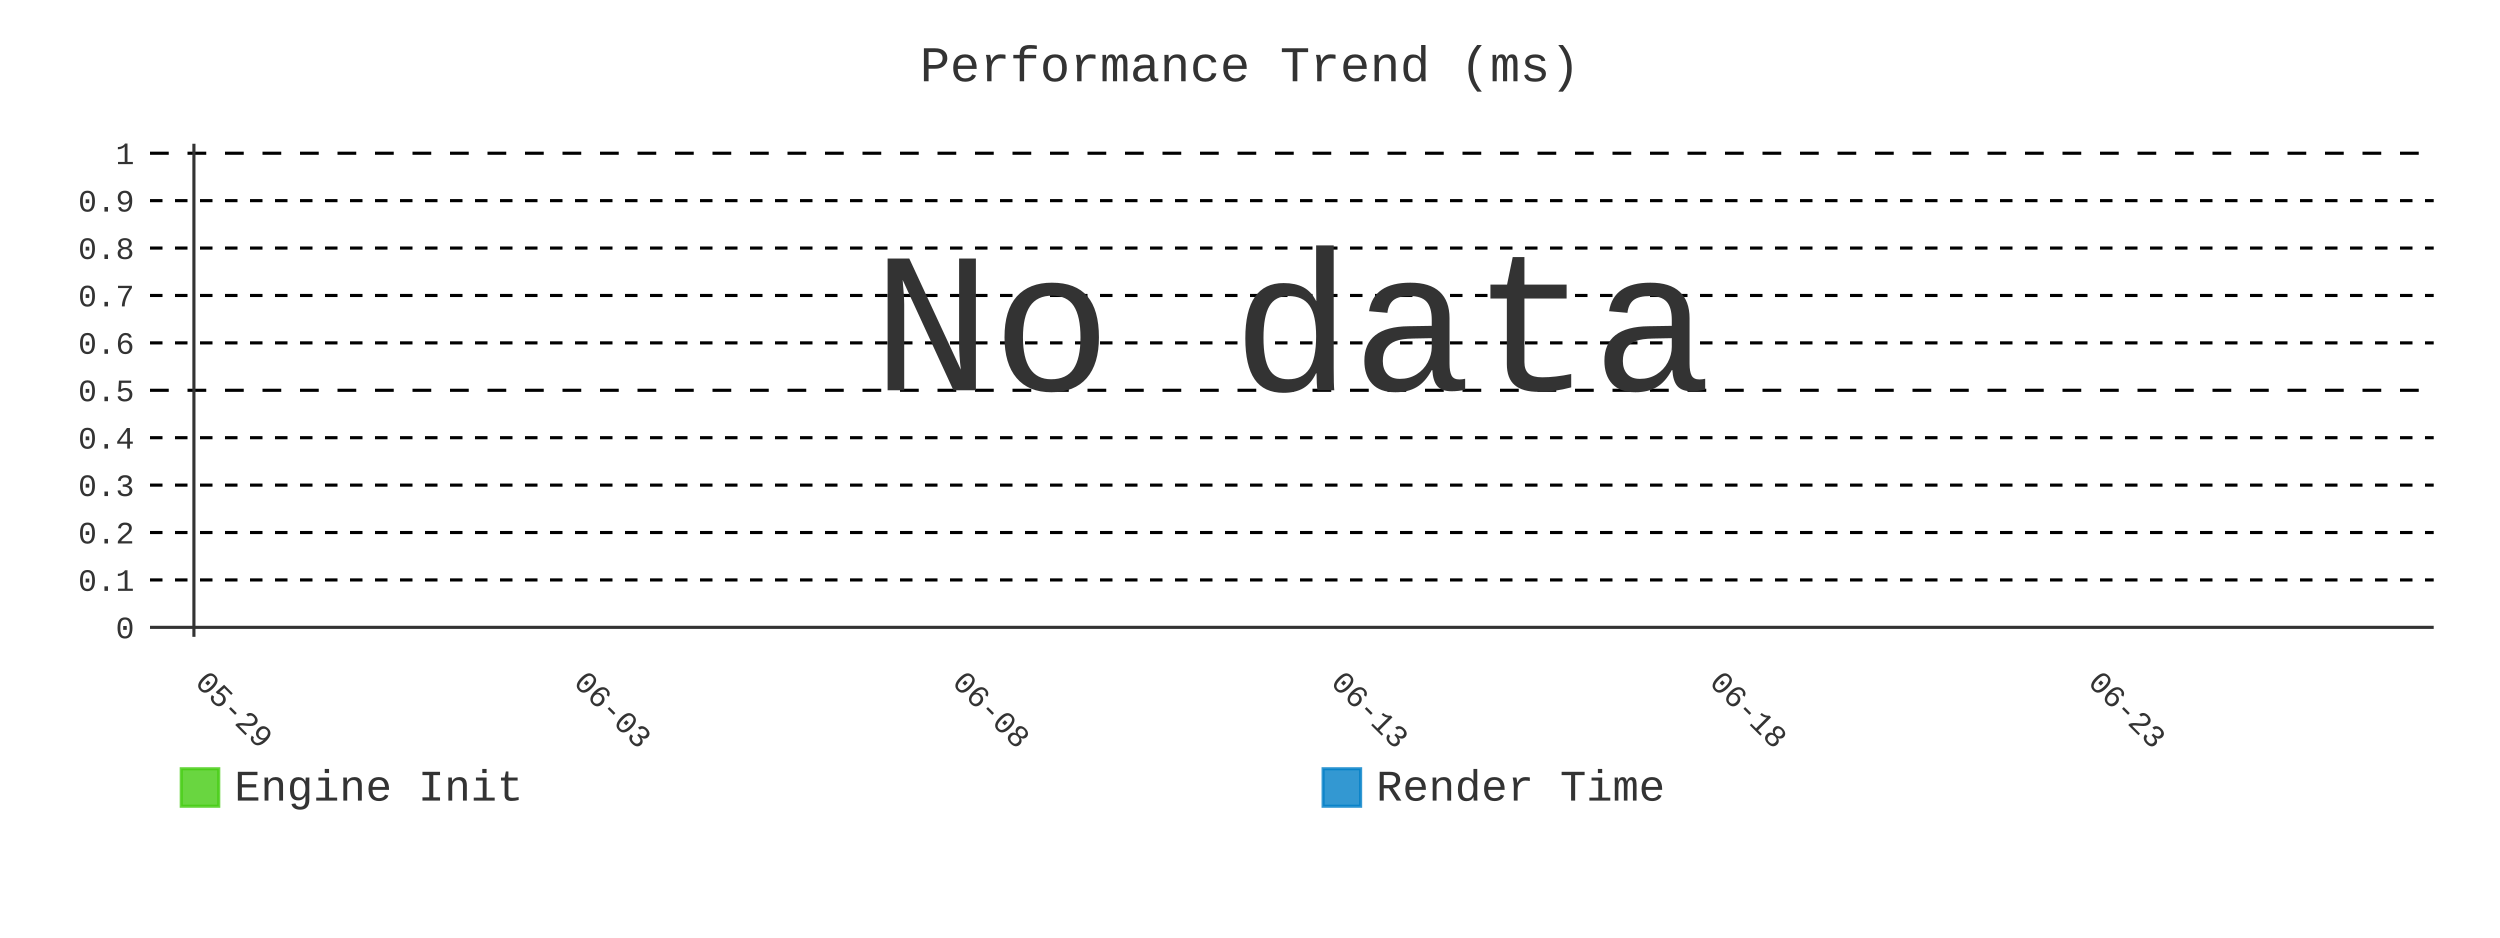
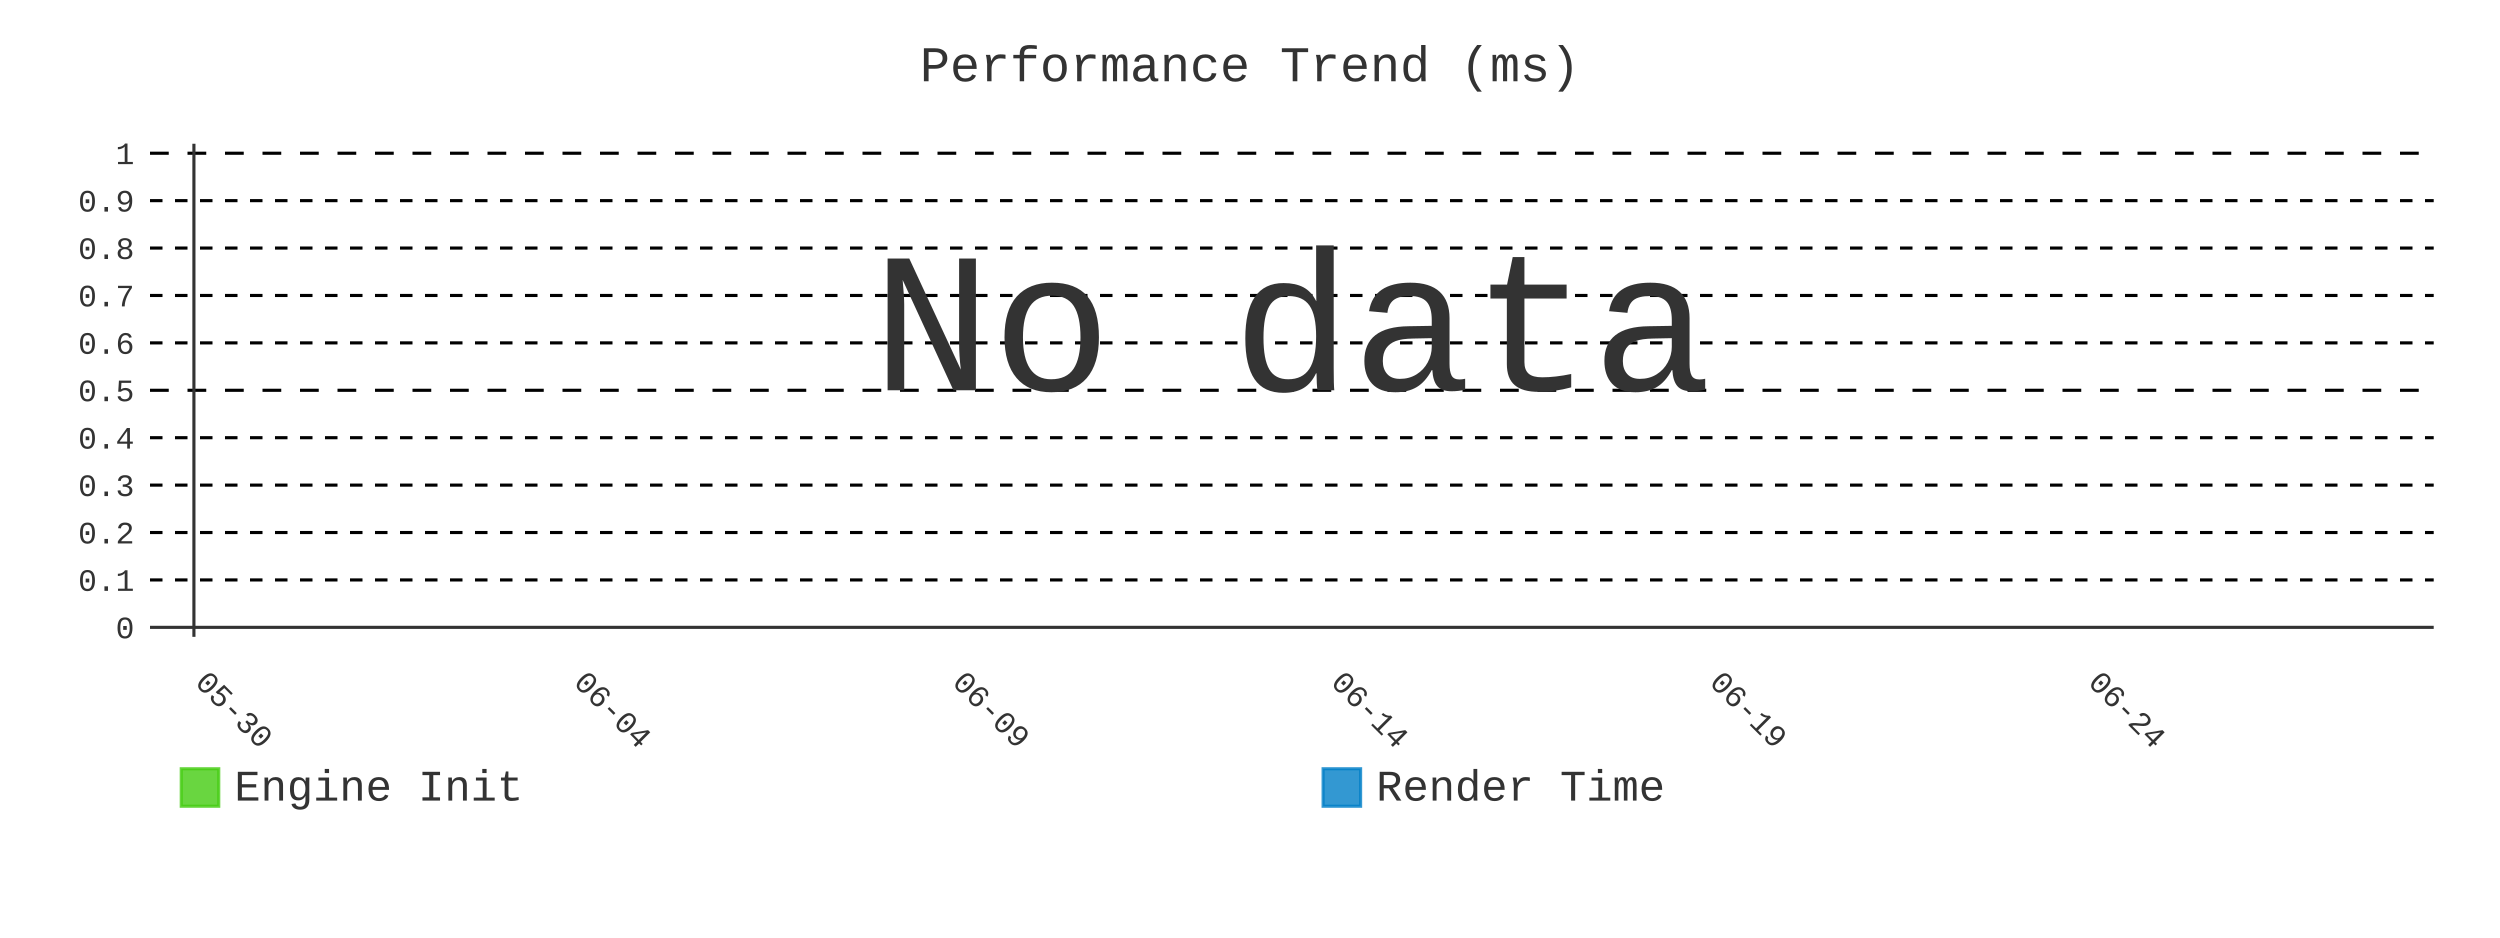
- <svg xmlns="http://www.w3.org/2000/svg" id="chart-d2569908-09c7-440f-8001-89b3c2fbb2e0" class="pygal-chart" viewBox="0 0 800 300">
+ <svg xmlns="http://www.w3.org/2000/svg" id="chart-dfc2be08-4a75-4939-b1c3-3e297f182bcb" class="pygal-chart" viewBox="0 0 800 300">
  <defs>
-     <style type="text/css">#chart-d2569908-09c7-440f-8001-89b3c2fbb2e0{-webkit-user-select:none;-webkit-font-smoothing:antialiased;font-family:Consolas,"Liberation Mono",Menlo,Courier,monospace}#chart-d2569908-09c7-440f-8001-89b3c2fbb2e0 .title{font-family:Consolas,"Liberation Mono",Menlo,Courier,monospace;font-size:16px}#chart-d2569908-09c7-440f-8001-89b3c2fbb2e0 .legends .legend text{font-family:Consolas,"Liberation Mono",Menlo,Courier,monospace;font-size:14px}#chart-d2569908-09c7-440f-8001-89b3c2fbb2e0 .axis text{font-family:Consolas,"Liberation Mono",Menlo,Courier,monospace;font-size:10px}#chart-d2569908-09c7-440f-8001-89b3c2fbb2e0 .axis text.major{font-family:Consolas,"Liberation Mono",Menlo,Courier,monospace;font-size:10px}#chart-d2569908-09c7-440f-8001-89b3c2fbb2e0 .text-overlay text.value{font-family:Consolas,"Liberation Mono",Menlo,Courier,monospace;font-size:16px}#chart-d2569908-09c7-440f-8001-89b3c2fbb2e0 .text-overlay text.label{font-family:Consolas,"Liberation Mono",Menlo,Courier,monospace;font-size:10px}#chart-d2569908-09c7-440f-8001-89b3c2fbb2e0 .tooltip{font-family:Consolas,"Liberation Mono",Menlo,Courier,monospace;font-size:14px}#chart-d2569908-09c7-440f-8001-89b3c2fbb2e0 text.no_data{font-family:Consolas,"Liberation Mono",Menlo,Courier,monospace;font-size:64px}
- #chart-d2569908-09c7-440f-8001-89b3c2fbb2e0{background-color:transparent}#chart-d2569908-09c7-440f-8001-89b3c2fbb2e0 path,#chart-d2569908-09c7-440f-8001-89b3c2fbb2e0 line,#chart-d2569908-09c7-440f-8001-89b3c2fbb2e0 rect,#chart-d2569908-09c7-440f-8001-89b3c2fbb2e0 circle{-webkit-transition:400ms;-moz-transition:400ms;transition:400ms}#chart-d2569908-09c7-440f-8001-89b3c2fbb2e0 .graph &gt; .background{fill:transparent}#chart-d2569908-09c7-440f-8001-89b3c2fbb2e0 .plot &gt; .background{fill:transparent}#chart-d2569908-09c7-440f-8001-89b3c2fbb2e0 .graph{fill:#333}#chart-d2569908-09c7-440f-8001-89b3c2fbb2e0 text.no_data{fill:#333}#chart-d2569908-09c7-440f-8001-89b3c2fbb2e0 .title{fill:#333}#chart-d2569908-09c7-440f-8001-89b3c2fbb2e0 .legends .legend text{fill:#333}#chart-d2569908-09c7-440f-8001-89b3c2fbb2e0 .legends .legend:hover text{fill:#333}#chart-d2569908-09c7-440f-8001-89b3c2fbb2e0 .axis .line{stroke:#333}#chart-d2569908-09c7-440f-8001-89b3c2fbb2e0 .axis .guide.line{stroke:#666}#chart-d2569908-09c7-440f-8001-89b3c2fbb2e0 .axis .major.line{stroke:#333}#chart-d2569908-09c7-440f-8001-89b3c2fbb2e0 .axis text.major{fill:#333}#chart-d2569908-09c7-440f-8001-89b3c2fbb2e0 .axis.y .guides:hover .guide.line,#chart-d2569908-09c7-440f-8001-89b3c2fbb2e0 .line-graph .axis.x .guides:hover .guide.line,#chart-d2569908-09c7-440f-8001-89b3c2fbb2e0 .stackedline-graph .axis.x .guides:hover .guide.line,#chart-d2569908-09c7-440f-8001-89b3c2fbb2e0 .xy-graph .axis.x .guides:hover .guide.line{stroke:#333}#chart-d2569908-09c7-440f-8001-89b3c2fbb2e0 .axis .guides:hover text{fill:#333}#chart-d2569908-09c7-440f-8001-89b3c2fbb2e0 .reactive{fill-opacity:.8;stroke-opacity:.8;stroke-width:1}#chart-d2569908-09c7-440f-8001-89b3c2fbb2e0 .ci{stroke:#333}#chart-d2569908-09c7-440f-8001-89b3c2fbb2e0 .reactive.active,#chart-d2569908-09c7-440f-8001-89b3c2fbb2e0 .active .reactive{fill-opacity:.9;stroke-opacity:.9;stroke-width:4}#chart-d2569908-09c7-440f-8001-89b3c2fbb2e0 .ci .reactive.active{stroke-width:1.5}#chart-d2569908-09c7-440f-8001-89b3c2fbb2e0 .series text{fill:#333}#chart-d2569908-09c7-440f-8001-89b3c2fbb2e0 .tooltip rect{fill:transparent;stroke:#333;-webkit-transition:opacity 400ms;-moz-transition:opacity 400ms;transition:opacity 400ms}#chart-d2569908-09c7-440f-8001-89b3c2fbb2e0 .tooltip .label{fill:#333}#chart-d2569908-09c7-440f-8001-89b3c2fbb2e0 .tooltip .label{fill:#333}#chart-d2569908-09c7-440f-8001-89b3c2fbb2e0 .tooltip .legend{font-size:.8em;fill:#666}#chart-d2569908-09c7-440f-8001-89b3c2fbb2e0 .tooltip .x_label{font-size:.6em;fill:#333}#chart-d2569908-09c7-440f-8001-89b3c2fbb2e0 .tooltip .xlink{font-size:.5em;text-decoration:underline}#chart-d2569908-09c7-440f-8001-89b3c2fbb2e0 .tooltip .value{font-size:1.5em}#chart-d2569908-09c7-440f-8001-89b3c2fbb2e0 .bound{font-size:.5em}#chart-d2569908-09c7-440f-8001-89b3c2fbb2e0 .max-value{font-size:.75em;fill:#666}#chart-d2569908-09c7-440f-8001-89b3c2fbb2e0 .map-element{fill:transparent;stroke:#666 !important}#chart-d2569908-09c7-440f-8001-89b3c2fbb2e0 .map-element .reactive{fill-opacity:inherit;stroke-opacity:inherit}#chart-d2569908-09c7-440f-8001-89b3c2fbb2e0 .color-0,#chart-d2569908-09c7-440f-8001-89b3c2fbb2e0 .color-0 a:visited{stroke:#4c1;fill:#4c1}#chart-d2569908-09c7-440f-8001-89b3c2fbb2e0 .color-1,#chart-d2569908-09c7-440f-8001-89b3c2fbb2e0 .color-1 a:visited{stroke:#007ec6;fill:#007ec6}#chart-d2569908-09c7-440f-8001-89b3c2fbb2e0 .text-overlay .color-0 text{fill:black}#chart-d2569908-09c7-440f-8001-89b3c2fbb2e0 .text-overlay .color-1 text{fill:black}
- #chart-d2569908-09c7-440f-8001-89b3c2fbb2e0 text.no_data{text-anchor:middle}#chart-d2569908-09c7-440f-8001-89b3c2fbb2e0 .guide.line{fill:none}#chart-d2569908-09c7-440f-8001-89b3c2fbb2e0 .centered{text-anchor:middle}#chart-d2569908-09c7-440f-8001-89b3c2fbb2e0 .title{text-anchor:middle}#chart-d2569908-09c7-440f-8001-89b3c2fbb2e0 .legends .legend text{fill-opacity:1}#chart-d2569908-09c7-440f-8001-89b3c2fbb2e0 .axis.x text{text-anchor:middle}#chart-d2569908-09c7-440f-8001-89b3c2fbb2e0 .axis.x:not(.web) text[transform]{text-anchor:start}#chart-d2569908-09c7-440f-8001-89b3c2fbb2e0 .axis.x:not(.web) text[transform].backwards{text-anchor:end}#chart-d2569908-09c7-440f-8001-89b3c2fbb2e0 .axis.y text{text-anchor:end}#chart-d2569908-09c7-440f-8001-89b3c2fbb2e0 .axis.y text[transform].backwards{text-anchor:start}#chart-d2569908-09c7-440f-8001-89b3c2fbb2e0 .axis.y2 text{text-anchor:start}#chart-d2569908-09c7-440f-8001-89b3c2fbb2e0 .axis.y2 text[transform].backwards{text-anchor:end}#chart-d2569908-09c7-440f-8001-89b3c2fbb2e0 .axis .guide.line{stroke-dasharray:4,4;stroke:black}#chart-d2569908-09c7-440f-8001-89b3c2fbb2e0 .axis .major.guide.line{stroke-dasharray:6,6;stroke:black}#chart-d2569908-09c7-440f-8001-89b3c2fbb2e0 .horizontal .axis.y .guide.line,#chart-d2569908-09c7-440f-8001-89b3c2fbb2e0 .horizontal .axis.y2 .guide.line,#chart-d2569908-09c7-440f-8001-89b3c2fbb2e0 .vertical .axis.x .guide.line{opacity:0}#chart-d2569908-09c7-440f-8001-89b3c2fbb2e0 .horizontal .axis.always_show .guide.line,#chart-d2569908-09c7-440f-8001-89b3c2fbb2e0 .vertical .axis.always_show .guide.line{opacity:1 !important}#chart-d2569908-09c7-440f-8001-89b3c2fbb2e0 .axis.y .guides:hover .guide.line,#chart-d2569908-09c7-440f-8001-89b3c2fbb2e0 .axis.y2 .guides:hover .guide.line,#chart-d2569908-09c7-440f-8001-89b3c2fbb2e0 .axis.x .guides:hover .guide.line{opacity:1}#chart-d2569908-09c7-440f-8001-89b3c2fbb2e0 .axis .guides:hover text{opacity:1}#chart-d2569908-09c7-440f-8001-89b3c2fbb2e0 .nofill{fill:none}#chart-d2569908-09c7-440f-8001-89b3c2fbb2e0 .subtle-fill{fill-opacity:.2}#chart-d2569908-09c7-440f-8001-89b3c2fbb2e0 .dot{stroke-width:1px;fill-opacity:1;stroke-opacity:1}#chart-d2569908-09c7-440f-8001-89b3c2fbb2e0 .dot.active{stroke-width:5px}#chart-d2569908-09c7-440f-8001-89b3c2fbb2e0 .dot.negative{fill:transparent}#chart-d2569908-09c7-440f-8001-89b3c2fbb2e0 text,#chart-d2569908-09c7-440f-8001-89b3c2fbb2e0 tspan{stroke:none !important}#chart-d2569908-09c7-440f-8001-89b3c2fbb2e0 .series text.active{opacity:1}#chart-d2569908-09c7-440f-8001-89b3c2fbb2e0 .tooltip rect{fill-opacity:.95;stroke-width:.5}#chart-d2569908-09c7-440f-8001-89b3c2fbb2e0 .tooltip text{fill-opacity:1}#chart-d2569908-09c7-440f-8001-89b3c2fbb2e0 .showable{visibility:hidden}#chart-d2569908-09c7-440f-8001-89b3c2fbb2e0 .showable.shown{visibility:visible}#chart-d2569908-09c7-440f-8001-89b3c2fbb2e0 .gauge-background{fill:rgba(229,229,229,1);stroke:none}#chart-d2569908-09c7-440f-8001-89b3c2fbb2e0 .bg-lines{stroke:transparent;stroke-width:2px}</style>
+     <style type="text/css">#chart-dfc2be08-4a75-4939-b1c3-3e297f182bcb{-webkit-user-select:none;-webkit-font-smoothing:antialiased;font-family:Consolas,"Liberation Mono",Menlo,Courier,monospace}#chart-dfc2be08-4a75-4939-b1c3-3e297f182bcb .title{font-family:Consolas,"Liberation Mono",Menlo,Courier,monospace;font-size:16px}#chart-dfc2be08-4a75-4939-b1c3-3e297f182bcb .legends .legend text{font-family:Consolas,"Liberation Mono",Menlo,Courier,monospace;font-size:14px}#chart-dfc2be08-4a75-4939-b1c3-3e297f182bcb .axis text{font-family:Consolas,"Liberation Mono",Menlo,Courier,monospace;font-size:10px}#chart-dfc2be08-4a75-4939-b1c3-3e297f182bcb .axis text.major{font-family:Consolas,"Liberation Mono",Menlo,Courier,monospace;font-size:10px}#chart-dfc2be08-4a75-4939-b1c3-3e297f182bcb .text-overlay text.value{font-family:Consolas,"Liberation Mono",Menlo,Courier,monospace;font-size:16px}#chart-dfc2be08-4a75-4939-b1c3-3e297f182bcb .text-overlay text.label{font-family:Consolas,"Liberation Mono",Menlo,Courier,monospace;font-size:10px}#chart-dfc2be08-4a75-4939-b1c3-3e297f182bcb .tooltip{font-family:Consolas,"Liberation Mono",Menlo,Courier,monospace;font-size:14px}#chart-dfc2be08-4a75-4939-b1c3-3e297f182bcb text.no_data{font-family:Consolas,"Liberation Mono",Menlo,Courier,monospace;font-size:64px}
+ #chart-dfc2be08-4a75-4939-b1c3-3e297f182bcb{background-color:transparent}#chart-dfc2be08-4a75-4939-b1c3-3e297f182bcb path,#chart-dfc2be08-4a75-4939-b1c3-3e297f182bcb line,#chart-dfc2be08-4a75-4939-b1c3-3e297f182bcb rect,#chart-dfc2be08-4a75-4939-b1c3-3e297f182bcb circle{-webkit-transition:400ms;-moz-transition:400ms;transition:400ms}#chart-dfc2be08-4a75-4939-b1c3-3e297f182bcb .graph &gt; .background{fill:transparent}#chart-dfc2be08-4a75-4939-b1c3-3e297f182bcb .plot &gt; .background{fill:transparent}#chart-dfc2be08-4a75-4939-b1c3-3e297f182bcb .graph{fill:#333}#chart-dfc2be08-4a75-4939-b1c3-3e297f182bcb text.no_data{fill:#333}#chart-dfc2be08-4a75-4939-b1c3-3e297f182bcb .title{fill:#333}#chart-dfc2be08-4a75-4939-b1c3-3e297f182bcb .legends .legend text{fill:#333}#chart-dfc2be08-4a75-4939-b1c3-3e297f182bcb .legends .legend:hover text{fill:#333}#chart-dfc2be08-4a75-4939-b1c3-3e297f182bcb .axis .line{stroke:#333}#chart-dfc2be08-4a75-4939-b1c3-3e297f182bcb .axis .guide.line{stroke:#666}#chart-dfc2be08-4a75-4939-b1c3-3e297f182bcb .axis .major.line{stroke:#333}#chart-dfc2be08-4a75-4939-b1c3-3e297f182bcb .axis text.major{fill:#333}#chart-dfc2be08-4a75-4939-b1c3-3e297f182bcb .axis.y .guides:hover .guide.line,#chart-dfc2be08-4a75-4939-b1c3-3e297f182bcb .line-graph .axis.x .guides:hover .guide.line,#chart-dfc2be08-4a75-4939-b1c3-3e297f182bcb .stackedline-graph .axis.x .guides:hover .guide.line,#chart-dfc2be08-4a75-4939-b1c3-3e297f182bcb .xy-graph .axis.x .guides:hover .guide.line{stroke:#333}#chart-dfc2be08-4a75-4939-b1c3-3e297f182bcb .axis .guides:hover text{fill:#333}#chart-dfc2be08-4a75-4939-b1c3-3e297f182bcb .reactive{fill-opacity:.8;stroke-opacity:.8;stroke-width:1}#chart-dfc2be08-4a75-4939-b1c3-3e297f182bcb .ci{stroke:#333}#chart-dfc2be08-4a75-4939-b1c3-3e297f182bcb .reactive.active,#chart-dfc2be08-4a75-4939-b1c3-3e297f182bcb .active .reactive{fill-opacity:.9;stroke-opacity:.9;stroke-width:4}#chart-dfc2be08-4a75-4939-b1c3-3e297f182bcb .ci .reactive.active{stroke-width:1.5}#chart-dfc2be08-4a75-4939-b1c3-3e297f182bcb .series text{fill:#333}#chart-dfc2be08-4a75-4939-b1c3-3e297f182bcb .tooltip rect{fill:transparent;stroke:#333;-webkit-transition:opacity 400ms;-moz-transition:opacity 400ms;transition:opacity 400ms}#chart-dfc2be08-4a75-4939-b1c3-3e297f182bcb .tooltip .label{fill:#333}#chart-dfc2be08-4a75-4939-b1c3-3e297f182bcb .tooltip .label{fill:#333}#chart-dfc2be08-4a75-4939-b1c3-3e297f182bcb .tooltip .legend{font-size:.8em;fill:#666}#chart-dfc2be08-4a75-4939-b1c3-3e297f182bcb .tooltip .x_label{font-size:.6em;fill:#333}#chart-dfc2be08-4a75-4939-b1c3-3e297f182bcb .tooltip .xlink{font-size:.5em;text-decoration:underline}#chart-dfc2be08-4a75-4939-b1c3-3e297f182bcb .tooltip .value{font-size:1.5em}#chart-dfc2be08-4a75-4939-b1c3-3e297f182bcb .bound{font-size:.5em}#chart-dfc2be08-4a75-4939-b1c3-3e297f182bcb .max-value{font-size:.75em;fill:#666}#chart-dfc2be08-4a75-4939-b1c3-3e297f182bcb .map-element{fill:transparent;stroke:#666 !important}#chart-dfc2be08-4a75-4939-b1c3-3e297f182bcb .map-element .reactive{fill-opacity:inherit;stroke-opacity:inherit}#chart-dfc2be08-4a75-4939-b1c3-3e297f182bcb .color-0,#chart-dfc2be08-4a75-4939-b1c3-3e297f182bcb .color-0 a:visited{stroke:#4c1;fill:#4c1}#chart-dfc2be08-4a75-4939-b1c3-3e297f182bcb .color-1,#chart-dfc2be08-4a75-4939-b1c3-3e297f182bcb .color-1 a:visited{stroke:#007ec6;fill:#007ec6}#chart-dfc2be08-4a75-4939-b1c3-3e297f182bcb .text-overlay .color-0 text{fill:black}#chart-dfc2be08-4a75-4939-b1c3-3e297f182bcb .text-overlay .color-1 text{fill:black}
+ #chart-dfc2be08-4a75-4939-b1c3-3e297f182bcb text.no_data{text-anchor:middle}#chart-dfc2be08-4a75-4939-b1c3-3e297f182bcb .guide.line{fill:none}#chart-dfc2be08-4a75-4939-b1c3-3e297f182bcb .centered{text-anchor:middle}#chart-dfc2be08-4a75-4939-b1c3-3e297f182bcb .title{text-anchor:middle}#chart-dfc2be08-4a75-4939-b1c3-3e297f182bcb .legends .legend text{fill-opacity:1}#chart-dfc2be08-4a75-4939-b1c3-3e297f182bcb .axis.x text{text-anchor:middle}#chart-dfc2be08-4a75-4939-b1c3-3e297f182bcb .axis.x:not(.web) text[transform]{text-anchor:start}#chart-dfc2be08-4a75-4939-b1c3-3e297f182bcb .axis.x:not(.web) text[transform].backwards{text-anchor:end}#chart-dfc2be08-4a75-4939-b1c3-3e297f182bcb .axis.y text{text-anchor:end}#chart-dfc2be08-4a75-4939-b1c3-3e297f182bcb .axis.y text[transform].backwards{text-anchor:start}#chart-dfc2be08-4a75-4939-b1c3-3e297f182bcb .axis.y2 text{text-anchor:start}#chart-dfc2be08-4a75-4939-b1c3-3e297f182bcb .axis.y2 text[transform].backwards{text-anchor:end}#chart-dfc2be08-4a75-4939-b1c3-3e297f182bcb .axis .guide.line{stroke-dasharray:4,4;stroke:black}#chart-dfc2be08-4a75-4939-b1c3-3e297f182bcb .axis .major.guide.line{stroke-dasharray:6,6;stroke:black}#chart-dfc2be08-4a75-4939-b1c3-3e297f182bcb .horizontal .axis.y .guide.line,#chart-dfc2be08-4a75-4939-b1c3-3e297f182bcb .horizontal .axis.y2 .guide.line,#chart-dfc2be08-4a75-4939-b1c3-3e297f182bcb .vertical .axis.x .guide.line{opacity:0}#chart-dfc2be08-4a75-4939-b1c3-3e297f182bcb .horizontal .axis.always_show .guide.line,#chart-dfc2be08-4a75-4939-b1c3-3e297f182bcb .vertical .axis.always_show .guide.line{opacity:1 !important}#chart-dfc2be08-4a75-4939-b1c3-3e297f182bcb .axis.y .guides:hover .guide.line,#chart-dfc2be08-4a75-4939-b1c3-3e297f182bcb .axis.y2 .guides:hover .guide.line,#chart-dfc2be08-4a75-4939-b1c3-3e297f182bcb .axis.x .guides:hover .guide.line{opacity:1}#chart-dfc2be08-4a75-4939-b1c3-3e297f182bcb .axis .guides:hover text{opacity:1}#chart-dfc2be08-4a75-4939-b1c3-3e297f182bcb .nofill{fill:none}#chart-dfc2be08-4a75-4939-b1c3-3e297f182bcb .subtle-fill{fill-opacity:.2}#chart-dfc2be08-4a75-4939-b1c3-3e297f182bcb .dot{stroke-width:1px;fill-opacity:1;stroke-opacity:1}#chart-dfc2be08-4a75-4939-b1c3-3e297f182bcb .dot.active{stroke-width:5px}#chart-dfc2be08-4a75-4939-b1c3-3e297f182bcb .dot.negative{fill:transparent}#chart-dfc2be08-4a75-4939-b1c3-3e297f182bcb text,#chart-dfc2be08-4a75-4939-b1c3-3e297f182bcb tspan{stroke:none !important}#chart-dfc2be08-4a75-4939-b1c3-3e297f182bcb .series text.active{opacity:1}#chart-dfc2be08-4a75-4939-b1c3-3e297f182bcb .tooltip rect{fill-opacity:.95;stroke-width:.5}#chart-dfc2be08-4a75-4939-b1c3-3e297f182bcb .tooltip text{fill-opacity:1}#chart-dfc2be08-4a75-4939-b1c3-3e297f182bcb .showable{visibility:hidden}#chart-dfc2be08-4a75-4939-b1c3-3e297f182bcb .showable.shown{visibility:visible}#chart-dfc2be08-4a75-4939-b1c3-3e297f182bcb .gauge-background{fill:rgba(229,229,229,1);stroke:none}#chart-dfc2be08-4a75-4939-b1c3-3e297f182bcb .bg-lines{stroke:transparent;stroke-width:2px}</style>
  </defs>
  <g class="graph line-graph vertical">
    <rect x="0" y="0" width="800" height="300" class="background" />
    <g transform="translate(48, 46)" class="plot">
      <rect x="0" y="0" width="730.787" height="157.787" class="background" />
      <g class="axis y always_show">
        <g class="guides">
          <path d="M0 154.752 h730.787" class="axis major line" />
          <text x="-5" y="158.252" class="major">0</text>
        </g>
        <g class="guides">
          <path d="M0 139.581 h730.787" class="guide line" />
          <text x="-5" y="143.081" class="">0.1</text>
        </g>
        <g class="guides">
          <path d="M0 124.409 h730.787" class="guide line" />
          <text x="-5" y="127.909" class="">0.2</text>
        </g>
        <g class="guides">
          <path d="M0 109.237 h730.787" class="guide line" />
          <text x="-5" y="112.737" class="">0.3</text>
        </g>
        <g class="guides">
          <path d="M0 94.065 h730.787" class="guide line" />
          <text x="-5" y="97.565" class="">0.4</text>
        </g>
        <g class="guides">
          <path d="M0 78.893 h730.787" class="major guide line" />
          <text x="-5" y="82.393" class="major">0.5</text>
        </g>
        <g class="guides">
          <path d="M0 63.722 h730.787" class="guide line" />
          <text x="-5" y="67.222" class="">0.6</text>
        </g>
        <g class="guides">
          <path d="M0 48.55 h730.787" class="guide line" />
          <text x="-5" y="52.05" class="">0.7</text>
        </g>
        <g class="guides">
          <path d="M0 33.378 h730.787" class="guide line" />
          <text x="-5" y="36.878" class="">0.8</text>
        </g>
        <g class="guides">
          <path d="M0 18.206 h730.787" class="guide line" />
          <text x="-5" y="21.706" class="">0.9</text>
        </g>
        <g class="guides">
          <path d="M0 3.034 h730.787" class="major guide line" />
          <text x="-5" y="6.534" class="major">1</text>
        </g>
      </g>
      <g class="axis x">
        <g class="guides">
          <path d="M14.054 0 v157.787" class="major line" />
-           <text x="14.054" y="172.787" class="major" transform="rotate(45 14.05359 172.7868)">05-29</text>
+           <text x="14.054" y="172.787" class="major" transform="rotate(45 14.05359 172.7868)">05-30</text>
        </g>
        <g class="guides">
          <path d="M135.205 0 v157.787" class="major guide line" />
-           <text x="135.205" y="172.787" class="major" transform="rotate(45 135.2052 172.7868)">06-03</text>
+           <text x="135.205" y="172.787" class="major" transform="rotate(45 135.2052 172.7868)">06-04</text>
        </g>
        <g class="guides">
          <path d="M256.357 0 v157.787" class="major guide line" />
-           <text x="256.357" y="172.787" class="major" transform="rotate(45 256.3569 172.7868)">06-08</text>
+           <text x="256.357" y="172.787" class="major" transform="rotate(45 256.3569 172.7868)">06-09</text>
        </g>
        <g class="guides">
          <path d="M377.509 0 v157.787" class="major guide line" />
-           <text x="377.509" y="172.787" class="major" transform="rotate(45 377.5086 172.7868)">06-13</text>
+           <text x="377.509" y="172.787" class="major" transform="rotate(45 377.5086 172.7868)">06-14</text>
        </g>
        <g class="guides">
          <path d="M498.66 0 v157.787" class="major guide line" />
-           <text x="498.66" y="172.787" class="major" transform="rotate(45 498.6602 172.7868)">06-18</text>
+           <text x="498.66" y="172.787" class="major" transform="rotate(45 498.6602 172.7868)">06-19</text>
        </g>
        <g class="guides">
          <path d="M619.812 0 v157.787" class="major guide line" />
-           <text x="619.812" y="172.787" class="major" transform="rotate(45 619.8119 172.7868)">06-23</text>
+           <text x="619.812" y="172.787" class="major" transform="rotate(45 619.8119 172.7868)">06-24</text>
        </g>
      </g>
    </g>
    <g class="titles">
      <text x="400.0" y="26" class="title plot_title">Performance Trend (ms)</text>
    </g>
    <g transform="translate(48, 46)" class="plot overlay" />
    <g transform="translate(48, 46)" class="plot text-overlay">
      <text x="365.393" y="78.893" class="no_data">No data</text>
    </g>
    <g transform="translate(48, 46)" class="plot tooltip-overlay">
      <g transform="translate(0 0)" style="opacity: 0" class="tooltip">
        <rect rx="0" ry="0" width="0" height="0" class="tooltip-box" />
        <g class="text" />
      </g>
    </g>
    <g transform="translate(58, 245)" class="legends">
      <g id="activate-serie-0" class="legend reactive activate-serie">
        <rect x="0.0" y="1.0" width="12" height="12" class="color-0 reactive" />
        <text x="17.0" y="11.2">Engine Init</text>
      </g>
      <g id="activate-serie-1" class="legend reactive activate-serie">
        <rect x="365.393" y="1.0" width="12" height="12" class="color-1 reactive" />
        <text x="382.393" y="11.2">Render Time</text>
      </g>
    </g>
  </g>
</svg>
